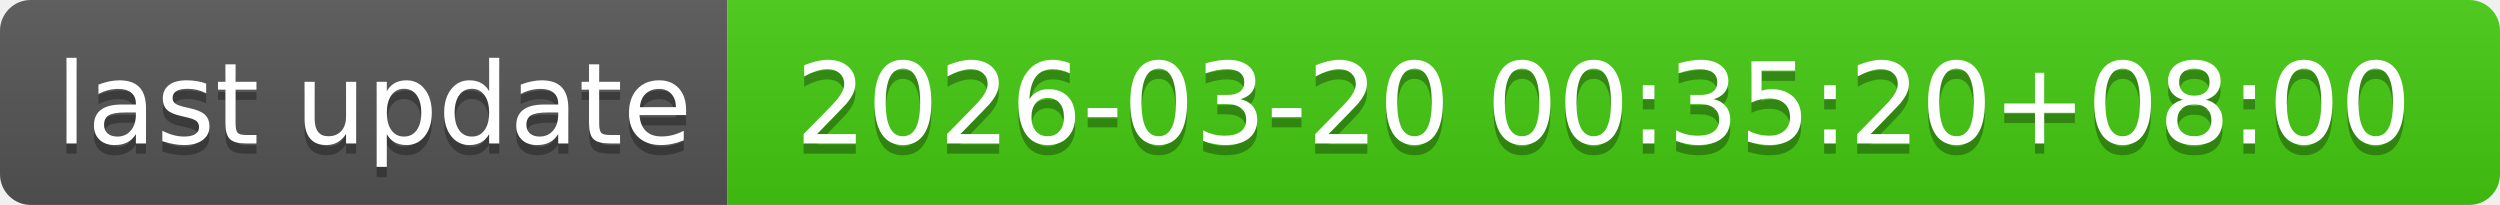
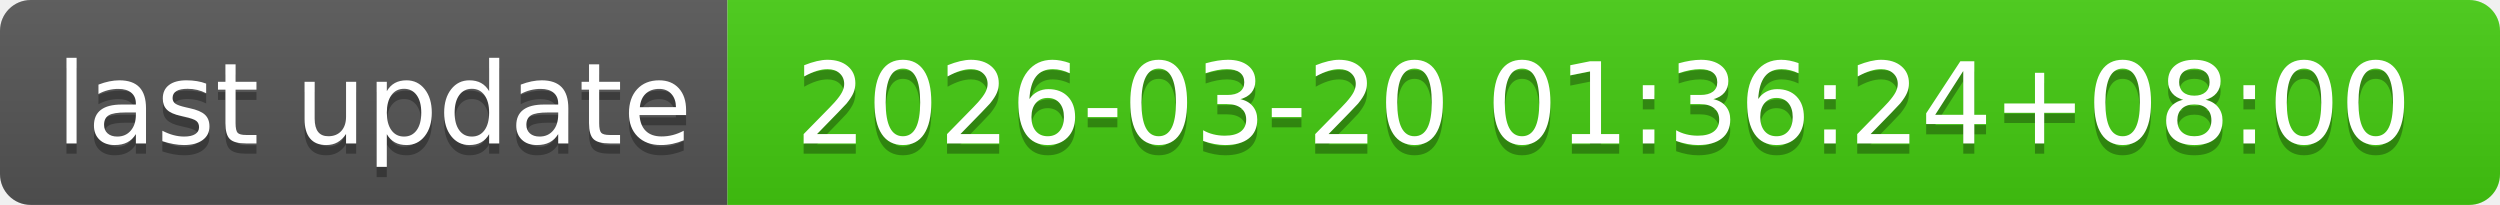
- <svg xmlns="http://www.w3.org/2000/svg" width="244" height="20" role="img" aria-label="last update: 2026-03-20 00:35:20+08:00">
+ <svg xmlns="http://www.w3.org/2000/svg" width="244" height="20" role="img" aria-label="last update: 2026-03-20 01:36:24+08:00">
  <linearGradient id="s" x2="0" y2="100%">
    <stop offset="0" stop-color="#bbb" stop-opacity=".1" />
    <stop offset="1" stop-opacity=".1" />
  </linearGradient>
  <clipPath id="r">
    <rect width="244" height="20" rx="3" fill="#fff" />
  </clipPath>
  <g clip-path="url(#r)">
    <rect width="71" height="20" fill="#555" />
    <rect x="71" width="173" height="20" fill="#4c1" />
    <rect width="244" height="20" fill="url(#s)" />
  </g>
  <g fill="#fff" text-anchor="middle" font-family="Verdana,Geneva,DejaVu Sans,sans-serif" text-rendering="geometricPrecision" font-size="110">
    <text aria-hidden="true" x="365" y="150" fill="#010101" fill-opacity=".3" transform="scale(.1)" textLength="610">last update</text>
    <text x="365" y="140" transform="scale(.1)" fill="#fff" textLength="610">last update</text>
-     <text aria-hidden="true" x="1565" y="150" fill="#010101" fill-opacity=".3" transform="scale(.1)" textLength="1630">2026-03-20 00:35:20+08:00</text>
-     <text x="1565" y="140" transform="scale(.1)" fill="#fff" textLength="1630">2026-03-20 00:35:20+08:00</text>
+     <text aria-hidden="true" x="1565" y="150" fill="#010101" fill-opacity=".3" transform="scale(.1)" textLength="1630">2026-03-20 01:36:24+08:00</text>
+     <text x="1565" y="140" transform="scale(.1)" fill="#fff" textLength="1630">2026-03-20 01:36:24+08:00</text>
  </g>
</svg>
